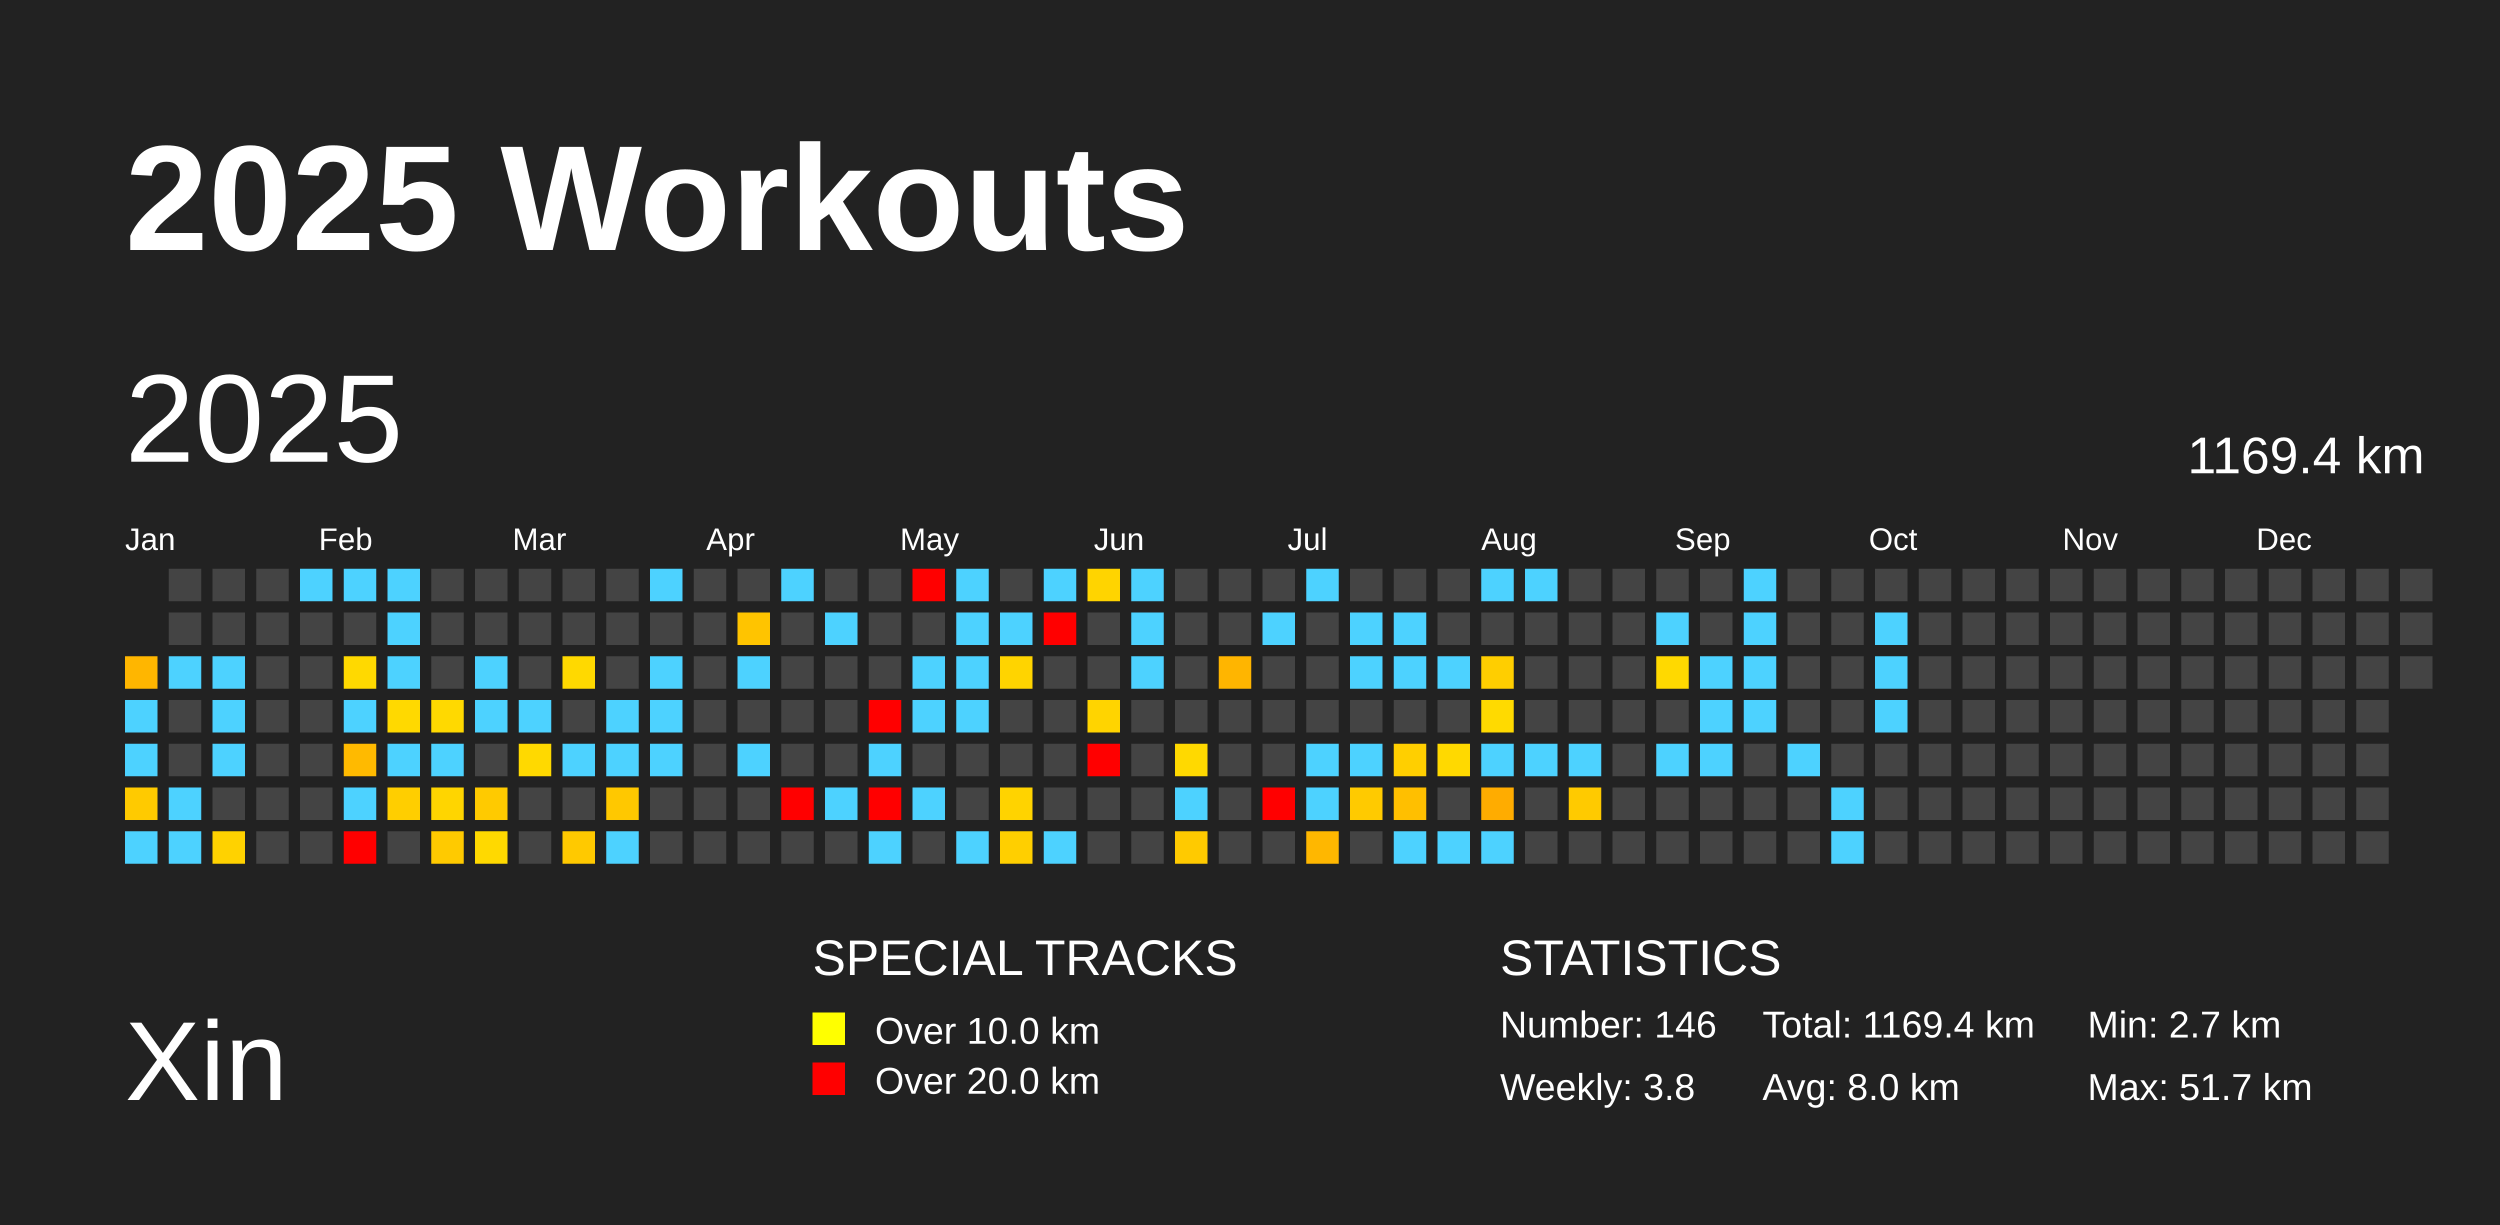
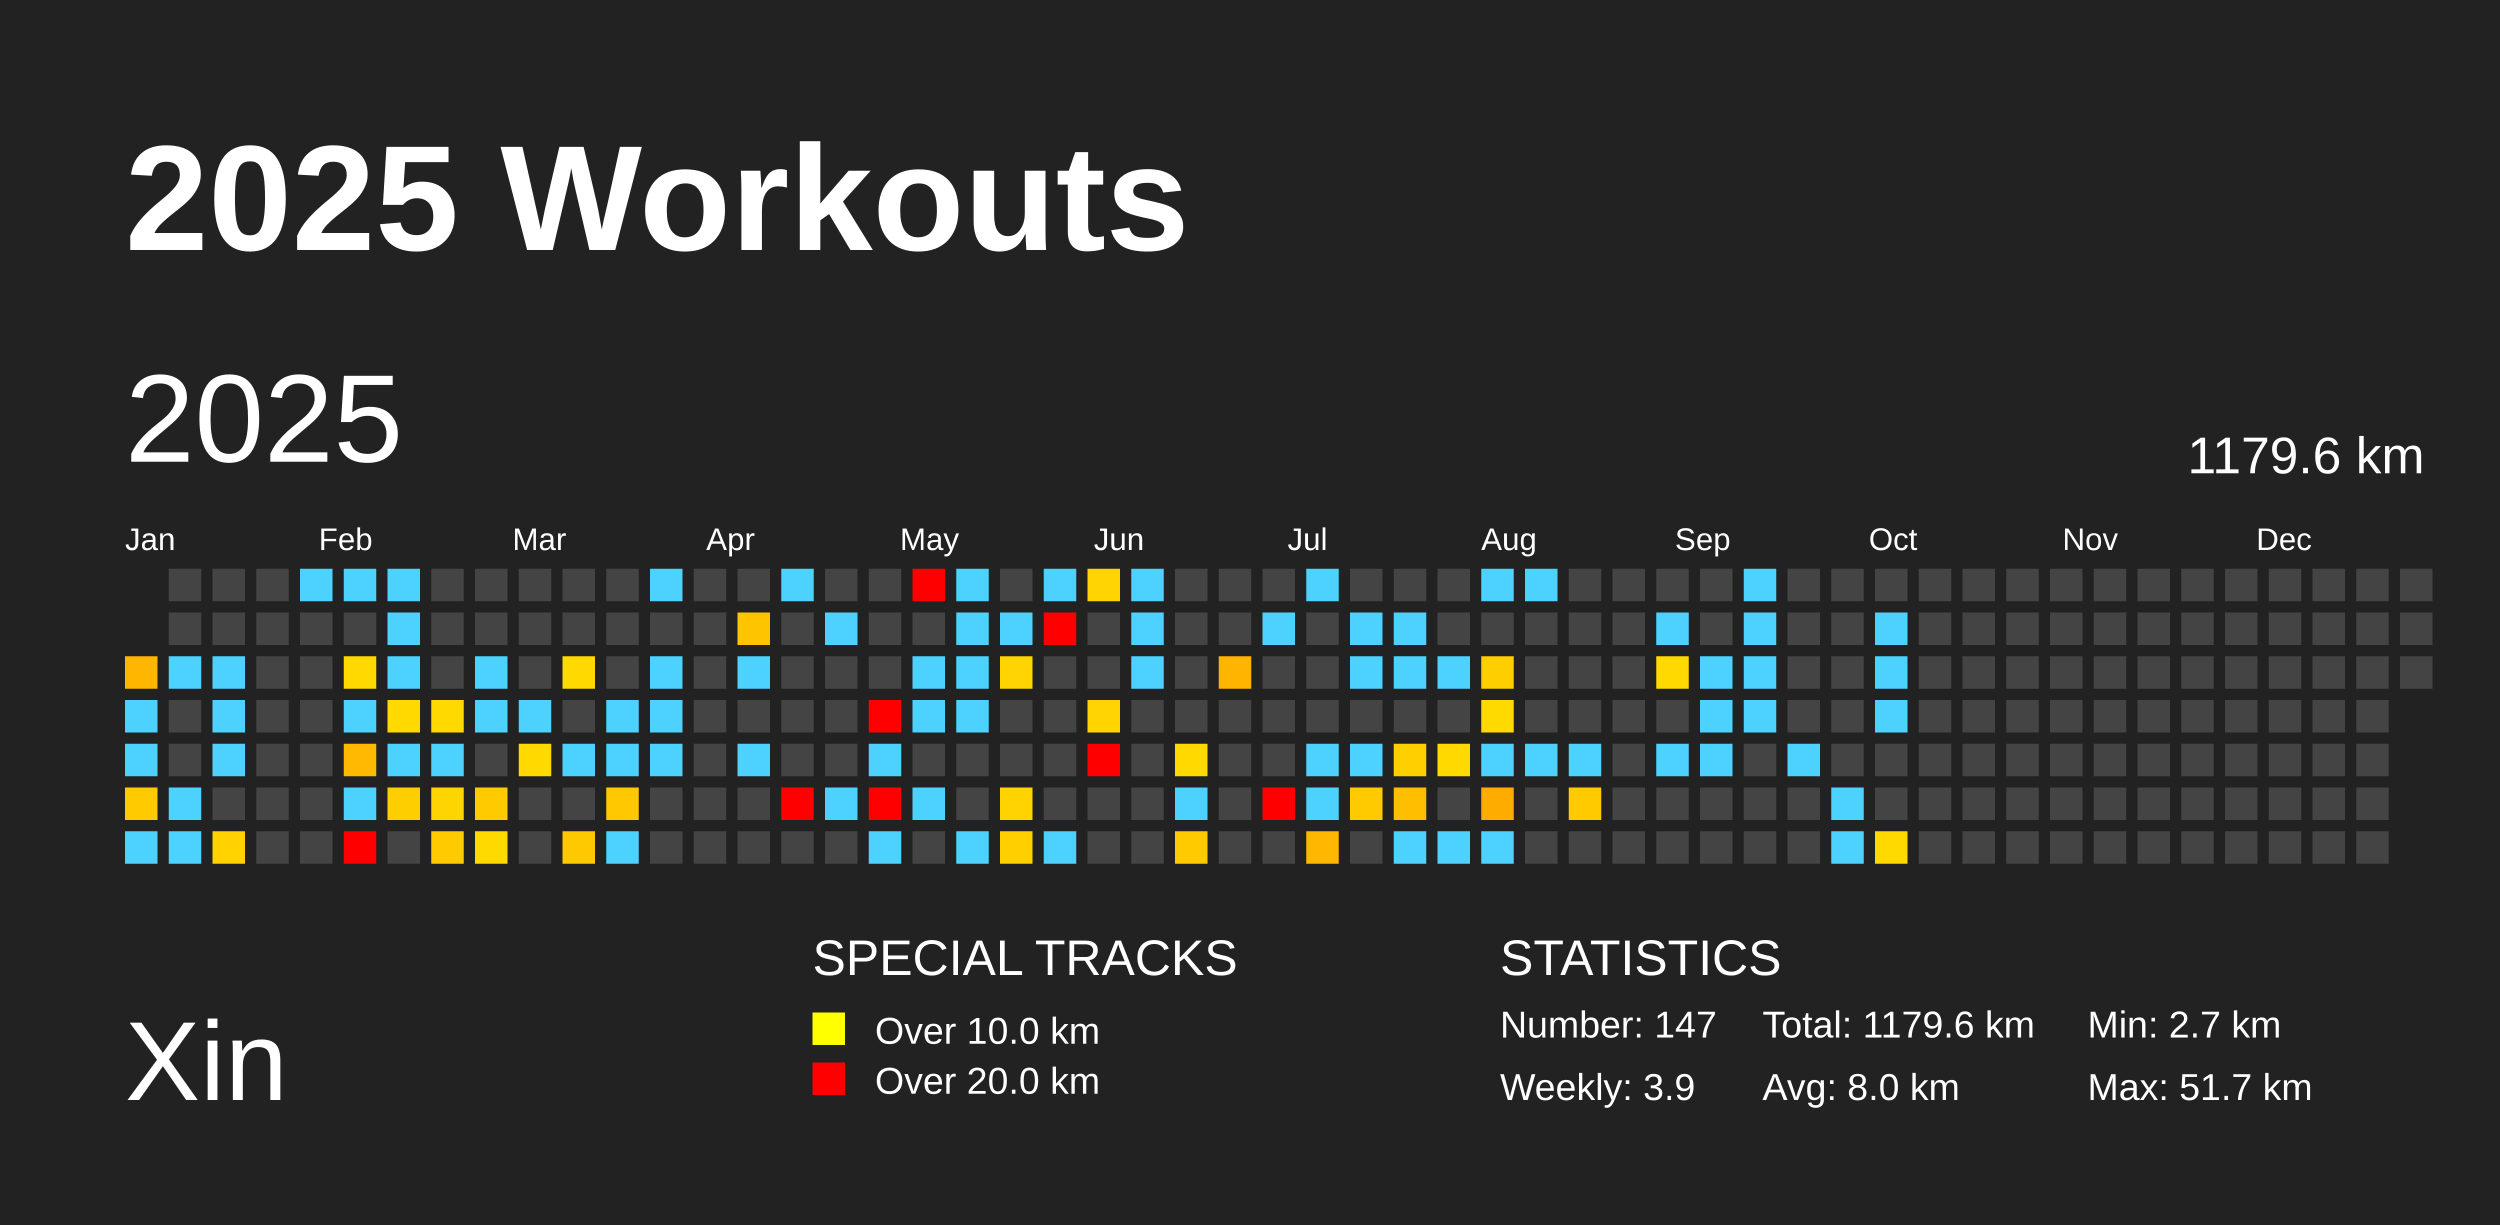
<svg xmlns="http://www.w3.org/2000/svg" baseProfile="full" height="98mm" version="1.1" viewBox="0,0,200,98" width="200mm">
  <defs />
  <rect fill="#222222" height="98" width="200" x="0" y="0" />
  <text fill="#FFFFFF" style="font-size:12px; font-family:Arial; font-weight:bold;" x="10" y="20">2025 Workouts</text>
  <text fill="#FFFFFF" style="font-size:9px; font-family:Arial" x="10" y="88">Xin</text>
  <text fill="#FFFFFF" style="font-size:4px; font-family:Arial" x="65" y="78">SPECIAL TRACKS</text>
  <rect fill="yellow" height="2.6" width="2.6" x="65" y="81" />
  <text fill="#FFFFFF" style="font-size:3px; font-family:Arial" x="70" y="83.5">Over 10.0 km</text>
  <rect fill="red" height="2.6" width="2.6" x="65" y="85" />
  <text fill="#FFFFFF" style="font-size:3px; font-family:Arial" x="70" y="87.5">Over 20.0 km</text>
  <text fill="#FFFFFF" style="font-size:4px; font-family:Arial" x="120" y="78">STATISTICS</text>
-   <text fill="#FFFFFF" style="font-size:3px; font-family:Arial" x="120" y="83">Number: 146</text>
-   <text fill="#FFFFFF" style="font-size:3px; font-family:Arial" x="120" y="88">Weekly: 3.8</text>
-   <text fill="#FFFFFF" style="font-size:3px; font-family:Arial" x="141" y="83">Total: 1169.4 km</text>
+   <text fill="#FFFFFF" style="font-size:3px; font-family:Arial" x="120" y="83">Number: 147</text>
+   <text fill="#FFFFFF" style="font-size:3px; font-family:Arial" x="120" y="88">Weekly: 3.9</text>
+   <text fill="#FFFFFF" style="font-size:3px; font-family:Arial" x="141" y="83">Total: 1179.6 km</text>
  <text fill="#FFFFFF" style="font-size:3px; font-family:Arial" x="141" y="88">Avg: 8.0 km</text>
  <text fill="#FFFFFF" style="font-size:3px; font-family:Arial" x="167" y="83">Min: 2.7 km</text>
  <text fill="#FFFFFF" style="font-size:3px; font-family:Arial" x="167" y="88">Max: 51.7 km</text>
  <text dominant-baseline="hanging" fill="#FFFFFF" style="font-size:10.0px; font-family:Arial;" x="10" y="30">2025</text>
-   <text dominant-baseline="hanging" fill="#FFFFFF" style="font-size:4.125px; font-family:Arial;" x="175" y="35">1169.4 km</text>
+   <text dominant-baseline="hanging" fill="#FFFFFF" style="font-size:4.125px; font-family:Arial;" x="175" y="35">1179.6 km</text>
  <text fill="#FFFFFF" style="font-size:2.5px; font-family:Arial" x="10.0" y="44">Jan</text>
  <text fill="#FFFFFF" style="font-size:2.5px; font-family:Arial" x="25.5" y="44">Feb</text>
  <text fill="#FFFFFF" style="font-size:2.5px; font-family:Arial" x="41.0" y="44">Mar</text>
  <text fill="#FFFFFF" style="font-size:2.5px; font-family:Arial" x="56.5" y="44">Apr</text>
  <text fill="#FFFFFF" style="font-size:2.5px; font-family:Arial" x="72.0" y="44">May</text>
  <text fill="#FFFFFF" style="font-size:2.5px; font-family:Arial" x="87.5" y="44">Jun</text>
  <text fill="#FFFFFF" style="font-size:2.5px; font-family:Arial" x="103.0" y="44">Jul</text>
  <text fill="#FFFFFF" style="font-size:2.5px; font-family:Arial" x="118.5" y="44">Aug</text>
  <text fill="#FFFFFF" style="font-size:2.5px; font-family:Arial" x="134.0" y="44">Sep</text>
  <text fill="#FFFFFF" style="font-size:2.5px; font-family:Arial" x="149.5" y="44">Oct</text>
  <text fill="#FFFFFF" style="font-size:2.5px; font-family:Arial" x="165.0" y="44">Nov</text>
  <text fill="#FFFFFF" style="font-size:2.5px; font-family:Arial" x="180.5" y="44">Dec</text>
  <rect fill="#ffb600" height="2.6" width="2.6" x="10.0" y="52.5" />
  <rect fill="#4dd2ff" height="2.6" width="2.6" x="10.0" y="56.0" />
  <rect fill="#4dd2ff" height="2.6" width="2.6" x="10.0" y="59.5" />
  <rect fill="#ffca00" height="2.6" width="2.6" x="10.0" y="63.0" />
  <rect fill="#4dd2ff" height="2.6" width="2.6" x="10.0" y="66.5" />
  <rect fill="#444444" height="2.6" width="2.6" x="13.5" y="45.5" />
  <rect fill="#444444" height="2.6" width="2.6" x="13.5" y="49.0" />
  <rect fill="#4dd2ff" height="2.6" width="2.6" x="13.5" y="52.5" />
  <rect fill="#444444" height="2.6" width="2.6" x="13.5" y="56.0" />
  <rect fill="#444444" height="2.6" width="2.6" x="13.5" y="59.5" />
  <rect fill="#4dd2ff" height="2.6" width="2.6" x="13.5" y="63.0" />
  <rect fill="#4dd2ff" height="2.6" width="2.6" x="13.5" y="66.5" />
  <rect fill="#444444" height="2.6" width="2.6" x="17.0" y="45.5" />
  <rect fill="#444444" height="2.6" width="2.6" x="17.0" y="49.0" />
  <rect fill="#4dd2ff" height="2.6" width="2.6" x="17.0" y="52.5" />
  <rect fill="#4dd2ff" height="2.6" width="2.6" x="17.0" y="56.0" />
  <rect fill="#4dd2ff" height="2.6" width="2.6" x="17.0" y="59.5" />
  <rect fill="#444444" height="2.6" width="2.6" x="17.0" y="63.0" />
  <rect fill="#ffd200" height="2.6" width="2.6" x="17.0" y="66.5" />
  <rect fill="#444444" height="2.6" width="2.6" x="20.5" y="45.5" />
  <rect fill="#444444" height="2.6" width="2.6" x="20.5" y="49.0" />
  <rect fill="#444444" height="2.6" width="2.6" x="20.5" y="52.5" />
  <rect fill="#444444" height="2.6" width="2.6" x="20.5" y="56.0" />
  <rect fill="#444444" height="2.6" width="2.6" x="20.5" y="59.5" />
  <rect fill="#444444" height="2.6" width="2.6" x="20.5" y="63.0" />
  <rect fill="#444444" height="2.6" width="2.6" x="20.5" y="66.5" />
  <rect fill="#4dd2ff" height="2.6" width="2.6" x="24.0" y="45.5" />
  <rect fill="#444444" height="2.6" width="2.6" x="24.0" y="49.0" />
  <rect fill="#444444" height="2.6" width="2.6" x="24.0" y="52.5" />
  <rect fill="#444444" height="2.6" width="2.6" x="24.0" y="56.0" />
  <rect fill="#444444" height="2.6" width="2.6" x="24.0" y="59.5" />
  <rect fill="#444444" height="2.6" width="2.6" x="24.0" y="63.0" />
  <rect fill="#444444" height="2.6" width="2.6" x="24.0" y="66.5" />
  <rect fill="#4dd2ff" height="2.6" width="2.6" x="27.5" y="45.5" />
  <rect fill="#444444" height="2.6" width="2.6" x="27.5" y="49.0" />
  <rect fill="#ffd900" height="2.6" width="2.6" x="27.5" y="52.5" />
  <rect fill="#4dd2ff" height="2.6" width="2.6" x="27.5" y="56.0" />
  <rect fill="#ffba00" height="2.6" width="2.6" x="27.5" y="59.5" />
  <rect fill="#4dd2ff" height="2.6" width="2.6" x="27.5" y="63.0" />
  <rect fill="red" height="2.6" width="2.6" x="27.5" y="66.5" />
  <rect fill="#4dd2ff" height="2.6" width="2.6" x="31.0" y="45.5" />
  <rect fill="#4dd2ff" height="2.6" width="2.6" x="31.0" y="49.0" />
  <rect fill="#4dd2ff" height="2.6" width="2.6" x="31.0" y="52.5" />
  <rect fill="#ffd900" height="2.6" width="2.6" x="31.0" y="56.0" />
  <rect fill="#4dd2ff" height="2.6" width="2.6" x="31.0" y="59.5" />
  <rect fill="#ffce00" height="2.6" width="2.6" x="31.0" y="63.0" />
  <rect fill="#444444" height="2.6" width="2.6" x="31.0" y="66.5" />
  <rect fill="#444444" height="2.6" width="2.6" x="34.5" y="45.5" />
  <rect fill="#444444" height="2.6" width="2.6" x="34.5" y="49.0" />
  <rect fill="#444444" height="2.6" width="2.6" x="34.5" y="52.5" />
  <rect fill="#ffd900" height="2.6" width="2.6" x="34.5" y="56.0" />
  <rect fill="#4dd2ff" height="2.6" width="2.6" x="34.5" y="59.5" />
  <rect fill="#ffd500" height="2.6" width="2.6" x="34.5" y="63.0" />
  <rect fill="#ffca00" height="2.6" width="2.6" x="34.5" y="66.5" />
  <rect fill="#444444" height="2.6" width="2.6" x="38.0" y="45.5" />
  <rect fill="#444444" height="2.6" width="2.6" x="38.0" y="49.0" />
  <rect fill="#4dd2ff" height="2.6" width="2.6" x="38.0" y="52.5" />
  <rect fill="#4dd2ff" height="2.6" width="2.6" x="38.0" y="56.0" />
  <rect fill="#444444" height="2.6" width="2.6" x="38.0" y="59.5" />
  <rect fill="#ffca00" height="2.6" width="2.6" x="38.0" y="63.0" />
  <rect fill="#ffd900" height="2.6" width="2.6" x="38.0" y="66.5" />
  <rect fill="#444444" height="2.6" width="2.6" x="41.5" y="45.5" />
  <rect fill="#444444" height="2.6" width="2.6" x="41.5" y="49.0" />
  <rect fill="#444444" height="2.6" width="2.6" x="41.5" y="52.5" />
  <rect fill="#4dd2ff" height="2.6" width="2.6" x="41.5" y="56.0" />
  <rect fill="#ffd900" height="2.6" width="2.6" x="41.5" y="59.5" />
  <rect fill="#444444" height="2.6" width="2.6" x="41.5" y="63.0" />
  <rect fill="#444444" height="2.6" width="2.6" x="41.5" y="66.5" />
  <rect fill="#444444" height="2.6" width="2.6" x="45.0" y="45.5" />
  <rect fill="#444444" height="2.6" width="2.6" x="45.0" y="49.0" />
  <rect fill="#ffd900" height="2.6" width="2.6" x="45.0" y="52.5" />
  <rect fill="#444444" height="2.6" width="2.6" x="45.0" y="56.0" />
  <rect fill="#4dd2ff" height="2.6" width="2.6" x="45.0" y="59.5" />
  <rect fill="#444444" height="2.6" width="2.6" x="45.0" y="63.0" />
  <rect fill="#ffc900" height="2.6" width="2.6" x="45.0" y="66.5" />
  <rect fill="#444444" height="2.6" width="2.6" x="48.5" y="45.5" />
  <rect fill="#444444" height="2.6" width="2.6" x="48.5" y="49.0" />
  <rect fill="#444444" height="2.6" width="2.6" x="48.5" y="52.5" />
  <rect fill="#4dd2ff" height="2.6" width="2.6" x="48.5" y="56.0" />
  <rect fill="#4dd2ff" height="2.6" width="2.6" x="48.5" y="59.5" />
  <rect fill="#ffc800" height="2.6" width="2.6" x="48.5" y="63.0" />
  <rect fill="#4dd2ff" height="2.6" width="2.6" x="48.5" y="66.5" />
  <rect fill="#4dd2ff" height="2.6" width="2.6" x="52.0" y="45.5" />
  <rect fill="#444444" height="2.6" width="2.6" x="52.0" y="49.0" />
  <rect fill="#4dd2ff" height="2.6" width="2.6" x="52.0" y="52.5" />
  <rect fill="#4dd2ff" height="2.6" width="2.6" x="52.0" y="56.0" />
  <rect fill="#4dd2ff" height="2.6" width="2.6" x="52.0" y="59.5" />
  <rect fill="#444444" height="2.6" width="2.6" x="52.0" y="63.0" />
  <rect fill="#444444" height="2.6" width="2.6" x="52.0" y="66.5" />
  <rect fill="#444444" height="2.6" width="2.6" x="55.5" y="45.5" />
  <rect fill="#444444" height="2.6" width="2.6" x="55.5" y="49.0" />
  <rect fill="#444444" height="2.6" width="2.6" x="55.5" y="52.5" />
  <rect fill="#444444" height="2.6" width="2.6" x="55.5" y="56.0" />
  <rect fill="#444444" height="2.6" width="2.6" x="55.5" y="59.5" />
  <rect fill="#444444" height="2.6" width="2.6" x="55.5" y="63.0" />
  <rect fill="#444444" height="2.6" width="2.6" x="55.5" y="66.5" />
  <rect fill="#444444" height="2.6" width="2.6" x="59.0" y="45.5" />
  <rect fill="#ffc400" height="2.6" width="2.6" x="59.0" y="49.0" />
  <rect fill="#4dd2ff" height="2.6" width="2.6" x="59.0" y="52.5" />
  <rect fill="#444444" height="2.6" width="2.6" x="59.0" y="56.0" />
  <rect fill="#4dd2ff" height="2.6" width="2.6" x="59.0" y="59.5" />
  <rect fill="#444444" height="2.6" width="2.6" x="59.0" y="63.0" />
  <rect fill="#444444" height="2.6" width="2.6" x="59.0" y="66.5" />
  <rect fill="#4dd2ff" height="2.6" width="2.6" x="62.5" y="45.5" />
  <rect fill="#444444" height="2.6" width="2.6" x="62.5" y="49.0" />
  <rect fill="#444444" height="2.6" width="2.6" x="62.5" y="52.5" />
  <rect fill="#444444" height="2.6" width="2.6" x="62.5" y="56.0" />
  <rect fill="#444444" height="2.6" width="2.6" x="62.5" y="59.5" />
  <rect fill="red" height="2.6" width="2.6" x="62.5" y="63.0" />
  <rect fill="#444444" height="2.6" width="2.6" x="62.5" y="66.5" />
  <rect fill="#444444" height="2.6" width="2.6" x="66.0" y="45.5" />
  <rect fill="#4dd2ff" height="2.6" width="2.6" x="66.0" y="49.0" />
  <rect fill="#444444" height="2.6" width="2.6" x="66.0" y="52.5" />
  <rect fill="#444444" height="2.6" width="2.6" x="66.0" y="56.0" />
  <rect fill="#444444" height="2.6" width="2.6" x="66.0" y="59.5" />
  <rect fill="#4dd2ff" height="2.6" width="2.6" x="66.0" y="63.0" />
  <rect fill="#444444" height="2.6" width="2.6" x="66.0" y="66.5" />
  <rect fill="#444444" height="2.6" width="2.6" x="69.5" y="45.5" />
  <rect fill="#444444" height="2.6" width="2.6" x="69.5" y="49.0" />
  <rect fill="#444444" height="2.6" width="2.6" x="69.5" y="52.5" />
  <rect fill="red" height="2.6" width="2.6" x="69.5" y="56.0" />
  <rect fill="#4dd2ff" height="2.6" width="2.6" x="69.5" y="59.5" />
  <rect fill="red" height="2.6" width="2.6" x="69.5" y="63.0" />
  <rect fill="#4dd2ff" height="2.6" width="2.6" x="69.5" y="66.5" />
  <rect fill="red" height="2.6" width="2.6" x="73.0" y="45.5" />
  <rect fill="#444444" height="2.6" width="2.6" x="73.0" y="49.0" />
  <rect fill="#4dd2ff" height="2.6" width="2.6" x="73.0" y="52.5" />
  <rect fill="#4dd2ff" height="2.6" width="2.6" x="73.0" y="56.0" />
  <rect fill="#444444" height="2.6" width="2.6" x="73.0" y="59.5" />
  <rect fill="#4dd2ff" height="2.6" width="2.6" x="73.0" y="63.0" />
  <rect fill="#444444" height="2.6" width="2.6" x="73.0" y="66.5" />
  <rect fill="#4dd2ff" height="2.6" width="2.6" x="76.5" y="45.5" />
  <rect fill="#4dd2ff" height="2.6" width="2.6" x="76.5" y="49.0" />
  <rect fill="#4dd2ff" height="2.6" width="2.6" x="76.5" y="52.5" />
  <rect fill="#4dd2ff" height="2.6" width="2.6" x="76.5" y="56.0" />
  <rect fill="#444444" height="2.6" width="2.6" x="76.5" y="59.5" />
  <rect fill="#444444" height="2.6" width="2.6" x="76.5" y="63.0" />
  <rect fill="#4dd2ff" height="2.6" width="2.6" x="76.5" y="66.5" />
  <rect fill="#444444" height="2.6" width="2.6" x="80.0" y="45.5" />
  <rect fill="#4dd2ff" height="2.6" width="2.6" x="80.0" y="49.0" />
  <rect fill="#ffd400" height="2.6" width="2.6" x="80.0" y="52.5" />
  <rect fill="#444444" height="2.6" width="2.6" x="80.0" y="56.0" />
  <rect fill="#444444" height="2.6" width="2.6" x="80.0" y="59.5" />
  <rect fill="#ffd300" height="2.6" width="2.6" x="80.0" y="63.0" />
  <rect fill="#ffcf00" height="2.6" width="2.6" x="80.0" y="66.5" />
  <rect fill="#4dd2ff" height="2.6" width="2.6" x="83.5" y="45.5" />
  <rect fill="red" height="2.6" width="2.6" x="83.5" y="49.0" />
  <rect fill="#444444" height="2.6" width="2.6" x="83.5" y="52.5" />
  <rect fill="#444444" height="2.6" width="2.6" x="83.5" y="56.0" />
  <rect fill="#444444" height="2.6" width="2.6" x="83.5" y="59.5" />
  <rect fill="#444444" height="2.6" width="2.6" x="83.5" y="63.0" />
  <rect fill="#4dd2ff" height="2.6" width="2.6" x="83.5" y="66.5" />
  <rect fill="#ffd400" height="2.6" width="2.6" x="87.0" y="45.5" />
  <rect fill="#444444" height="2.6" width="2.6" x="87.0" y="49.0" />
  <rect fill="#444444" height="2.6" width="2.6" x="87.0" y="52.5" />
  <rect fill="#ffd400" height="2.6" width="2.6" x="87.0" y="56.0" />
  <rect fill="red" height="2.6" width="2.6" x="87.0" y="59.5" />
  <rect fill="#444444" height="2.6" width="2.6" x="87.0" y="63.0" />
  <rect fill="#444444" height="2.6" width="2.6" x="87.0" y="66.5" />
  <rect fill="#4dd2ff" height="2.6" width="2.6" x="90.5" y="45.5" />
  <rect fill="#4dd2ff" height="2.6" width="2.6" x="90.5" y="49.0" />
  <rect fill="#4dd2ff" height="2.6" width="2.6" x="90.5" y="52.5" />
  <rect fill="#444444" height="2.6" width="2.6" x="90.5" y="56.0" />
  <rect fill="#444444" height="2.6" width="2.6" x="90.5" y="59.5" />
  <rect fill="#444444" height="2.6" width="2.6" x="90.5" y="63.0" />
  <rect fill="#444444" height="2.6" width="2.6" x="90.5" y="66.5" />
  <rect fill="#444444" height="2.6" width="2.6" x="94.0" y="45.5" />
  <rect fill="#444444" height="2.6" width="2.6" x="94.0" y="49.0" />
  <rect fill="#444444" height="2.6" width="2.6" x="94.0" y="52.5" />
  <rect fill="#444444" height="2.6" width="2.6" x="94.0" y="56.0" />
  <rect fill="#ffd900" height="2.6" width="2.6" x="94.0" y="59.5" />
  <rect fill="#4dd2ff" height="2.6" width="2.6" x="94.0" y="63.0" />
  <rect fill="#ffca00" height="2.6" width="2.6" x="94.0" y="66.5" />
  <rect fill="#444444" height="2.6" width="2.6" x="97.5" y="45.5" />
  <rect fill="#444444" height="2.6" width="2.6" x="97.5" y="49.0" />
  <rect fill="#ffb500" height="2.6" width="2.6" x="97.5" y="52.5" />
  <rect fill="#444444" height="2.6" width="2.6" x="97.5" y="56.0" />
  <rect fill="#444444" height="2.6" width="2.6" x="97.5" y="59.5" />
  <rect fill="#444444" height="2.6" width="2.6" x="97.5" y="63.0" />
  <rect fill="#444444" height="2.6" width="2.6" x="97.5" y="66.5" />
  <rect fill="#444444" height="2.6" width="2.6" x="101.0" y="45.5" />
  <rect fill="#4dd2ff" height="2.6" width="2.6" x="101.0" y="49.0" />
  <rect fill="#444444" height="2.6" width="2.6" x="101.0" y="52.5" />
  <rect fill="#444444" height="2.6" width="2.6" x="101.0" y="56.0" />
  <rect fill="#444444" height="2.6" width="2.6" x="101.0" y="59.5" />
  <rect fill="red" height="2.6" width="2.6" x="101.0" y="63.0" />
  <rect fill="#444444" height="2.6" width="2.6" x="101.0" y="66.5" />
  <rect fill="#4dd2ff" height="2.6" width="2.6" x="104.5" y="45.5" />
  <rect fill="#444444" height="2.6" width="2.6" x="104.5" y="49.0" />
  <rect fill="#444444" height="2.6" width="2.6" x="104.5" y="52.5" />
  <rect fill="#444444" height="2.6" width="2.6" x="104.5" y="56.0" />
  <rect fill="#4dd2ff" height="2.6" width="2.6" x="104.5" y="59.5" />
  <rect fill="#4dd2ff" height="2.6" width="2.6" x="104.5" y="63.0" />
  <rect fill="#ffb700" height="2.6" width="2.6" x="104.5" y="66.5" />
  <rect fill="#444444" height="2.6" width="2.6" x="108.0" y="45.5" />
  <rect fill="#4dd2ff" height="2.6" width="2.6" x="108.0" y="49.0" />
  <rect fill="#4dd2ff" height="2.6" width="2.6" x="108.0" y="52.5" />
  <rect fill="#444444" height="2.6" width="2.6" x="108.0" y="56.0" />
  <rect fill="#4dd2ff" height="2.6" width="2.6" x="108.0" y="59.5" />
  <rect fill="#ffca00" height="2.6" width="2.6" x="108.0" y="63.0" />
  <rect fill="#444444" height="2.6" width="2.6" x="108.0" y="66.5" />
  <rect fill="#444444" height="2.6" width="2.6" x="111.5" y="45.5" />
  <rect fill="#4dd2ff" height="2.6" width="2.6" x="111.5" y="49.0" />
  <rect fill="#4dd2ff" height="2.6" width="2.6" x="111.5" y="52.5" />
  <rect fill="#444444" height="2.6" width="2.6" x="111.5" y="56.0" />
  <rect fill="#ffcf00" height="2.6" width="2.6" x="111.5" y="59.5" />
  <rect fill="#ffbf00" height="2.6" width="2.6" x="111.5" y="63.0" />
  <rect fill="#4dd2ff" height="2.6" width="2.6" x="111.5" y="66.5" />
  <rect fill="#444444" height="2.6" width="2.6" x="115.0" y="45.5" />
  <rect fill="#444444" height="2.6" width="2.6" x="115.0" y="49.0" />
  <rect fill="#4dd2ff" height="2.6" width="2.6" x="115.0" y="52.5" />
  <rect fill="#444444" height="2.6" width="2.6" x="115.0" y="56.0" />
  <rect fill="#ffd900" height="2.6" width="2.6" x="115.0" y="59.5" />
  <rect fill="#444444" height="2.6" width="2.6" x="115.0" y="63.0" />
  <rect fill="#4dd2ff" height="2.6" width="2.6" x="115.0" y="66.5" />
  <rect fill="#4dd2ff" height="2.6" width="2.6" x="118.5" y="45.5" />
  <rect fill="#444444" height="2.6" width="2.6" x="118.5" y="49.0" />
  <rect fill="#ffce00" height="2.6" width="2.6" x="118.5" y="52.5" />
  <rect fill="#ffda00" height="2.6" width="2.6" x="118.5" y="56.0" />
  <rect fill="#4dd2ff" height="2.6" width="2.6" x="118.5" y="59.5" />
  <rect fill="#ffac00" height="2.6" width="2.6" x="118.5" y="63.0" />
  <rect fill="#4dd2ff" height="2.6" width="2.6" x="118.5" y="66.5" />
  <rect fill="#4dd2ff" height="2.6" width="2.6" x="122.0" y="45.5" />
  <rect fill="#444444" height="2.6" width="2.6" x="122.0" y="49.0" />
  <rect fill="#444444" height="2.6" width="2.6" x="122.0" y="52.5" />
  <rect fill="#444444" height="2.6" width="2.6" x="122.0" y="56.0" />
  <rect fill="#4dd2ff" height="2.6" width="2.6" x="122.0" y="59.5" />
  <rect fill="#444444" height="2.6" width="2.6" x="122.0" y="63.0" />
  <rect fill="#444444" height="2.6" width="2.6" x="122.0" y="66.5" />
  <rect fill="#444444" height="2.6" width="2.6" x="125.5" y="45.5" />
  <rect fill="#444444" height="2.6" width="2.6" x="125.5" y="49.0" />
  <rect fill="#444444" height="2.6" width="2.6" x="125.5" y="52.5" />
  <rect fill="#444444" height="2.6" width="2.6" x="125.5" y="56.0" />
  <rect fill="#4dd2ff" height="2.6" width="2.6" x="125.5" y="59.5" />
  <rect fill="#ffca00" height="2.6" width="2.6" x="125.5" y="63.0" />
  <rect fill="#444444" height="2.6" width="2.6" x="125.5" y="66.5" />
  <rect fill="#444444" height="2.6" width="2.6" x="129.0" y="45.5" />
  <rect fill="#444444" height="2.6" width="2.6" x="129.0" y="49.0" />
  <rect fill="#444444" height="2.6" width="2.6" x="129.0" y="52.5" />
  <rect fill="#444444" height="2.6" width="2.6" x="129.0" y="56.0" />
  <rect fill="#444444" height="2.6" width="2.6" x="129.0" y="59.5" />
  <rect fill="#444444" height="2.6" width="2.6" x="129.0" y="63.0" />
  <rect fill="#444444" height="2.6" width="2.6" x="129.0" y="66.5" />
  <rect fill="#444444" height="2.6" width="2.6" x="132.5" y="45.5" />
  <rect fill="#4dd2ff" height="2.6" width="2.6" x="132.5" y="49.0" />
  <rect fill="#ffd900" height="2.6" width="2.6" x="132.5" y="52.5" />
  <rect fill="#444444" height="2.6" width="2.6" x="132.5" y="56.0" />
  <rect fill="#4dd2ff" height="2.6" width="2.6" x="132.5" y="59.5" />
  <rect fill="#444444" height="2.6" width="2.6" x="132.5" y="63.0" />
  <rect fill="#444444" height="2.6" width="2.6" x="132.5" y="66.5" />
  <rect fill="#444444" height="2.6" width="2.6" x="136.0" y="45.5" />
  <rect fill="#444444" height="2.6" width="2.6" x="136.0" y="49.0" />
  <rect fill="#4dd2ff" height="2.6" width="2.6" x="136.0" y="52.5" />
  <rect fill="#4dd2ff" height="2.6" width="2.6" x="136.0" y="56.0" />
  <rect fill="#4dd2ff" height="2.6" width="2.6" x="136.0" y="59.5" />
  <rect fill="#444444" height="2.6" width="2.6" x="136.0" y="63.0" />
  <rect fill="#444444" height="2.6" width="2.6" x="136.0" y="66.5" />
  <rect fill="#4dd2ff" height="2.6" width="2.6" x="139.5" y="45.5" />
  <rect fill="#4dd2ff" height="2.6" width="2.6" x="139.5" y="49.0" />
  <rect fill="#4dd2ff" height="2.6" width="2.6" x="139.5" y="52.5" />
  <rect fill="#4dd2ff" height="2.6" width="2.6" x="139.5" y="56.0" />
  <rect fill="#444444" height="2.6" width="2.6" x="139.5" y="59.5" />
  <rect fill="#444444" height="2.6" width="2.6" x="139.5" y="63.0" />
  <rect fill="#444444" height="2.6" width="2.6" x="139.5" y="66.5" />
  <rect fill="#444444" height="2.6" width="2.6" x="143.0" y="45.5" />
  <rect fill="#444444" height="2.6" width="2.6" x="143.0" y="49.0" />
  <rect fill="#444444" height="2.6" width="2.6" x="143.0" y="52.5" />
  <rect fill="#444444" height="2.6" width="2.6" x="143.0" y="56.0" />
  <rect fill="#4dd2ff" height="2.6" width="2.6" x="143.0" y="59.5" />
  <rect fill="#444444" height="2.6" width="2.6" x="143.0" y="63.0" />
  <rect fill="#444444" height="2.6" width="2.6" x="143.0" y="66.5" />
  <rect fill="#444444" height="2.6" width="2.6" x="146.5" y="45.5" />
  <rect fill="#444444" height="2.6" width="2.6" x="146.5" y="49.0" />
  <rect fill="#444444" height="2.6" width="2.6" x="146.5" y="52.5" />
  <rect fill="#444444" height="2.6" width="2.6" x="146.5" y="56.0" />
  <rect fill="#444444" height="2.6" width="2.6" x="146.5" y="59.5" />
  <rect fill="#4dd2ff" height="2.6" width="2.6" x="146.5" y="63.0" />
  <rect fill="#4dd2ff" height="2.6" width="2.6" x="146.5" y="66.5" />
  <rect fill="#444444" height="2.6" width="2.6" x="150.0" y="45.5" />
  <rect fill="#4dd2ff" height="2.6" width="2.6" x="150.0" y="49.0" />
  <rect fill="#4dd2ff" height="2.6" width="2.6" x="150.0" y="52.5" />
  <rect fill="#4dd2ff" height="2.6" width="2.6" x="150.0" y="56.0" />
  <rect fill="#444444" height="2.6" width="2.6" x="150.0" y="59.5" />
  <rect fill="#444444" height="2.6" width="2.6" x="150.0" y="63.0" />
-   <rect fill="#444444" height="2.6" width="2.6" x="150.0" y="66.5" />
+   <rect fill="#ffd900" height="2.6" width="2.6" x="150.0" y="66.5" />
  <rect fill="#444444" height="2.6" width="2.6" x="153.5" y="45.5" />
  <rect fill="#444444" height="2.6" width="2.6" x="153.5" y="49.0" />
  <rect fill="#444444" height="2.6" width="2.6" x="153.5" y="52.5" />
  <rect fill="#444444" height="2.6" width="2.6" x="153.5" y="56.0" />
  <rect fill="#444444" height="2.6" width="2.6" x="153.5" y="59.5" />
  <rect fill="#444444" height="2.6" width="2.6" x="153.5" y="63.0" />
  <rect fill="#444444" height="2.6" width="2.6" x="153.5" y="66.5" />
  <rect fill="#444444" height="2.6" width="2.6" x="157.0" y="45.5" />
  <rect fill="#444444" height="2.6" width="2.6" x="157.0" y="49.0" />
  <rect fill="#444444" height="2.6" width="2.6" x="157.0" y="52.5" />
  <rect fill="#444444" height="2.6" width="2.6" x="157.0" y="56.0" />
  <rect fill="#444444" height="2.6" width="2.6" x="157.0" y="59.5" />
  <rect fill="#444444" height="2.6" width="2.6" x="157.0" y="63.0" />
  <rect fill="#444444" height="2.6" width="2.6" x="157.0" y="66.5" />
  <rect fill="#444444" height="2.6" width="2.6" x="160.5" y="45.5" />
  <rect fill="#444444" height="2.6" width="2.6" x="160.5" y="49.0" />
  <rect fill="#444444" height="2.6" width="2.6" x="160.5" y="52.5" />
  <rect fill="#444444" height="2.6" width="2.6" x="160.5" y="56.0" />
  <rect fill="#444444" height="2.6" width="2.6" x="160.5" y="59.5" />
  <rect fill="#444444" height="2.6" width="2.6" x="160.5" y="63.0" />
  <rect fill="#444444" height="2.6" width="2.6" x="160.5" y="66.5" />
  <rect fill="#444444" height="2.6" width="2.6" x="164.0" y="45.5" />
  <rect fill="#444444" height="2.6" width="2.6" x="164.0" y="49.0" />
  <rect fill="#444444" height="2.6" width="2.6" x="164.0" y="52.5" />
  <rect fill="#444444" height="2.6" width="2.6" x="164.0" y="56.0" />
  <rect fill="#444444" height="2.6" width="2.6" x="164.0" y="59.5" />
  <rect fill="#444444" height="2.6" width="2.6" x="164.0" y="63.0" />
  <rect fill="#444444" height="2.6" width="2.6" x="164.0" y="66.5" />
  <rect fill="#444444" height="2.6" width="2.6" x="167.5" y="45.5" />
  <rect fill="#444444" height="2.6" width="2.6" x="167.5" y="49.0" />
  <rect fill="#444444" height="2.6" width="2.6" x="167.5" y="52.5" />
  <rect fill="#444444" height="2.6" width="2.6" x="167.5" y="56.0" />
  <rect fill="#444444" height="2.6" width="2.6" x="167.5" y="59.5" />
  <rect fill="#444444" height="2.6" width="2.6" x="167.5" y="63.0" />
  <rect fill="#444444" height="2.6" width="2.6" x="167.5" y="66.5" />
  <rect fill="#444444" height="2.6" width="2.6" x="171.0" y="45.5" />
  <rect fill="#444444" height="2.6" width="2.6" x="171.0" y="49.0" />
  <rect fill="#444444" height="2.6" width="2.6" x="171.0" y="52.5" />
  <rect fill="#444444" height="2.6" width="2.6" x="171.0" y="56.0" />
  <rect fill="#444444" height="2.6" width="2.6" x="171.0" y="59.5" />
  <rect fill="#444444" height="2.6" width="2.6" x="171.0" y="63.0" />
  <rect fill="#444444" height="2.6" width="2.6" x="171.0" y="66.5" />
  <rect fill="#444444" height="2.6" width="2.6" x="174.5" y="45.5" />
  <rect fill="#444444" height="2.6" width="2.6" x="174.5" y="49.0" />
  <rect fill="#444444" height="2.6" width="2.6" x="174.5" y="52.5" />
  <rect fill="#444444" height="2.6" width="2.6" x="174.5" y="56.0" />
  <rect fill="#444444" height="2.6" width="2.6" x="174.5" y="59.5" />
  <rect fill="#444444" height="2.6" width="2.6" x="174.5" y="63.0" />
  <rect fill="#444444" height="2.6" width="2.6" x="174.5" y="66.5" />
  <rect fill="#444444" height="2.6" width="2.6" x="178.0" y="45.5" />
  <rect fill="#444444" height="2.6" width="2.6" x="178.0" y="49.0" />
  <rect fill="#444444" height="2.6" width="2.6" x="178.0" y="52.5" />
  <rect fill="#444444" height="2.6" width="2.6" x="178.0" y="56.0" />
  <rect fill="#444444" height="2.6" width="2.6" x="178.0" y="59.5" />
  <rect fill="#444444" height="2.6" width="2.6" x="178.0" y="63.0" />
  <rect fill="#444444" height="2.6" width="2.6" x="178.0" y="66.5" />
  <rect fill="#444444" height="2.6" width="2.6" x="181.5" y="45.5" />
  <rect fill="#444444" height="2.6" width="2.6" x="181.5" y="49.0" />
  <rect fill="#444444" height="2.6" width="2.6" x="181.5" y="52.5" />
  <rect fill="#444444" height="2.6" width="2.6" x="181.5" y="56.0" />
  <rect fill="#444444" height="2.6" width="2.6" x="181.5" y="59.5" />
  <rect fill="#444444" height="2.6" width="2.6" x="181.5" y="63.0" />
  <rect fill="#444444" height="2.6" width="2.6" x="181.5" y="66.5" />
  <rect fill="#444444" height="2.6" width="2.6" x="185.0" y="45.5" />
  <rect fill="#444444" height="2.6" width="2.6" x="185.0" y="49.0" />
  <rect fill="#444444" height="2.6" width="2.6" x="185.0" y="52.5" />
  <rect fill="#444444" height="2.6" width="2.6" x="185.0" y="56.0" />
  <rect fill="#444444" height="2.6" width="2.6" x="185.0" y="59.5" />
  <rect fill="#444444" height="2.6" width="2.6" x="185.0" y="63.0" />
  <rect fill="#444444" height="2.6" width="2.6" x="185.0" y="66.5" />
  <rect fill="#444444" height="2.6" width="2.6" x="188.5" y="45.5" />
  <rect fill="#444444" height="2.6" width="2.6" x="188.5" y="49.0" />
  <rect fill="#444444" height="2.6" width="2.6" x="188.5" y="52.5" />
  <rect fill="#444444" height="2.6" width="2.6" x="188.5" y="56.0" />
  <rect fill="#444444" height="2.6" width="2.6" x="188.5" y="59.5" />
  <rect fill="#444444" height="2.6" width="2.6" x="188.5" y="63.0" />
  <rect fill="#444444" height="2.6" width="2.6" x="188.5" y="66.5" />
  <rect fill="#444444" height="2.6" width="2.6" x="192.0" y="45.5" />
  <rect fill="#444444" height="2.6" width="2.6" x="192.0" y="49.0" />
  <rect fill="#444444" height="2.6" width="2.6" x="192.0" y="52.5" />
</svg>
